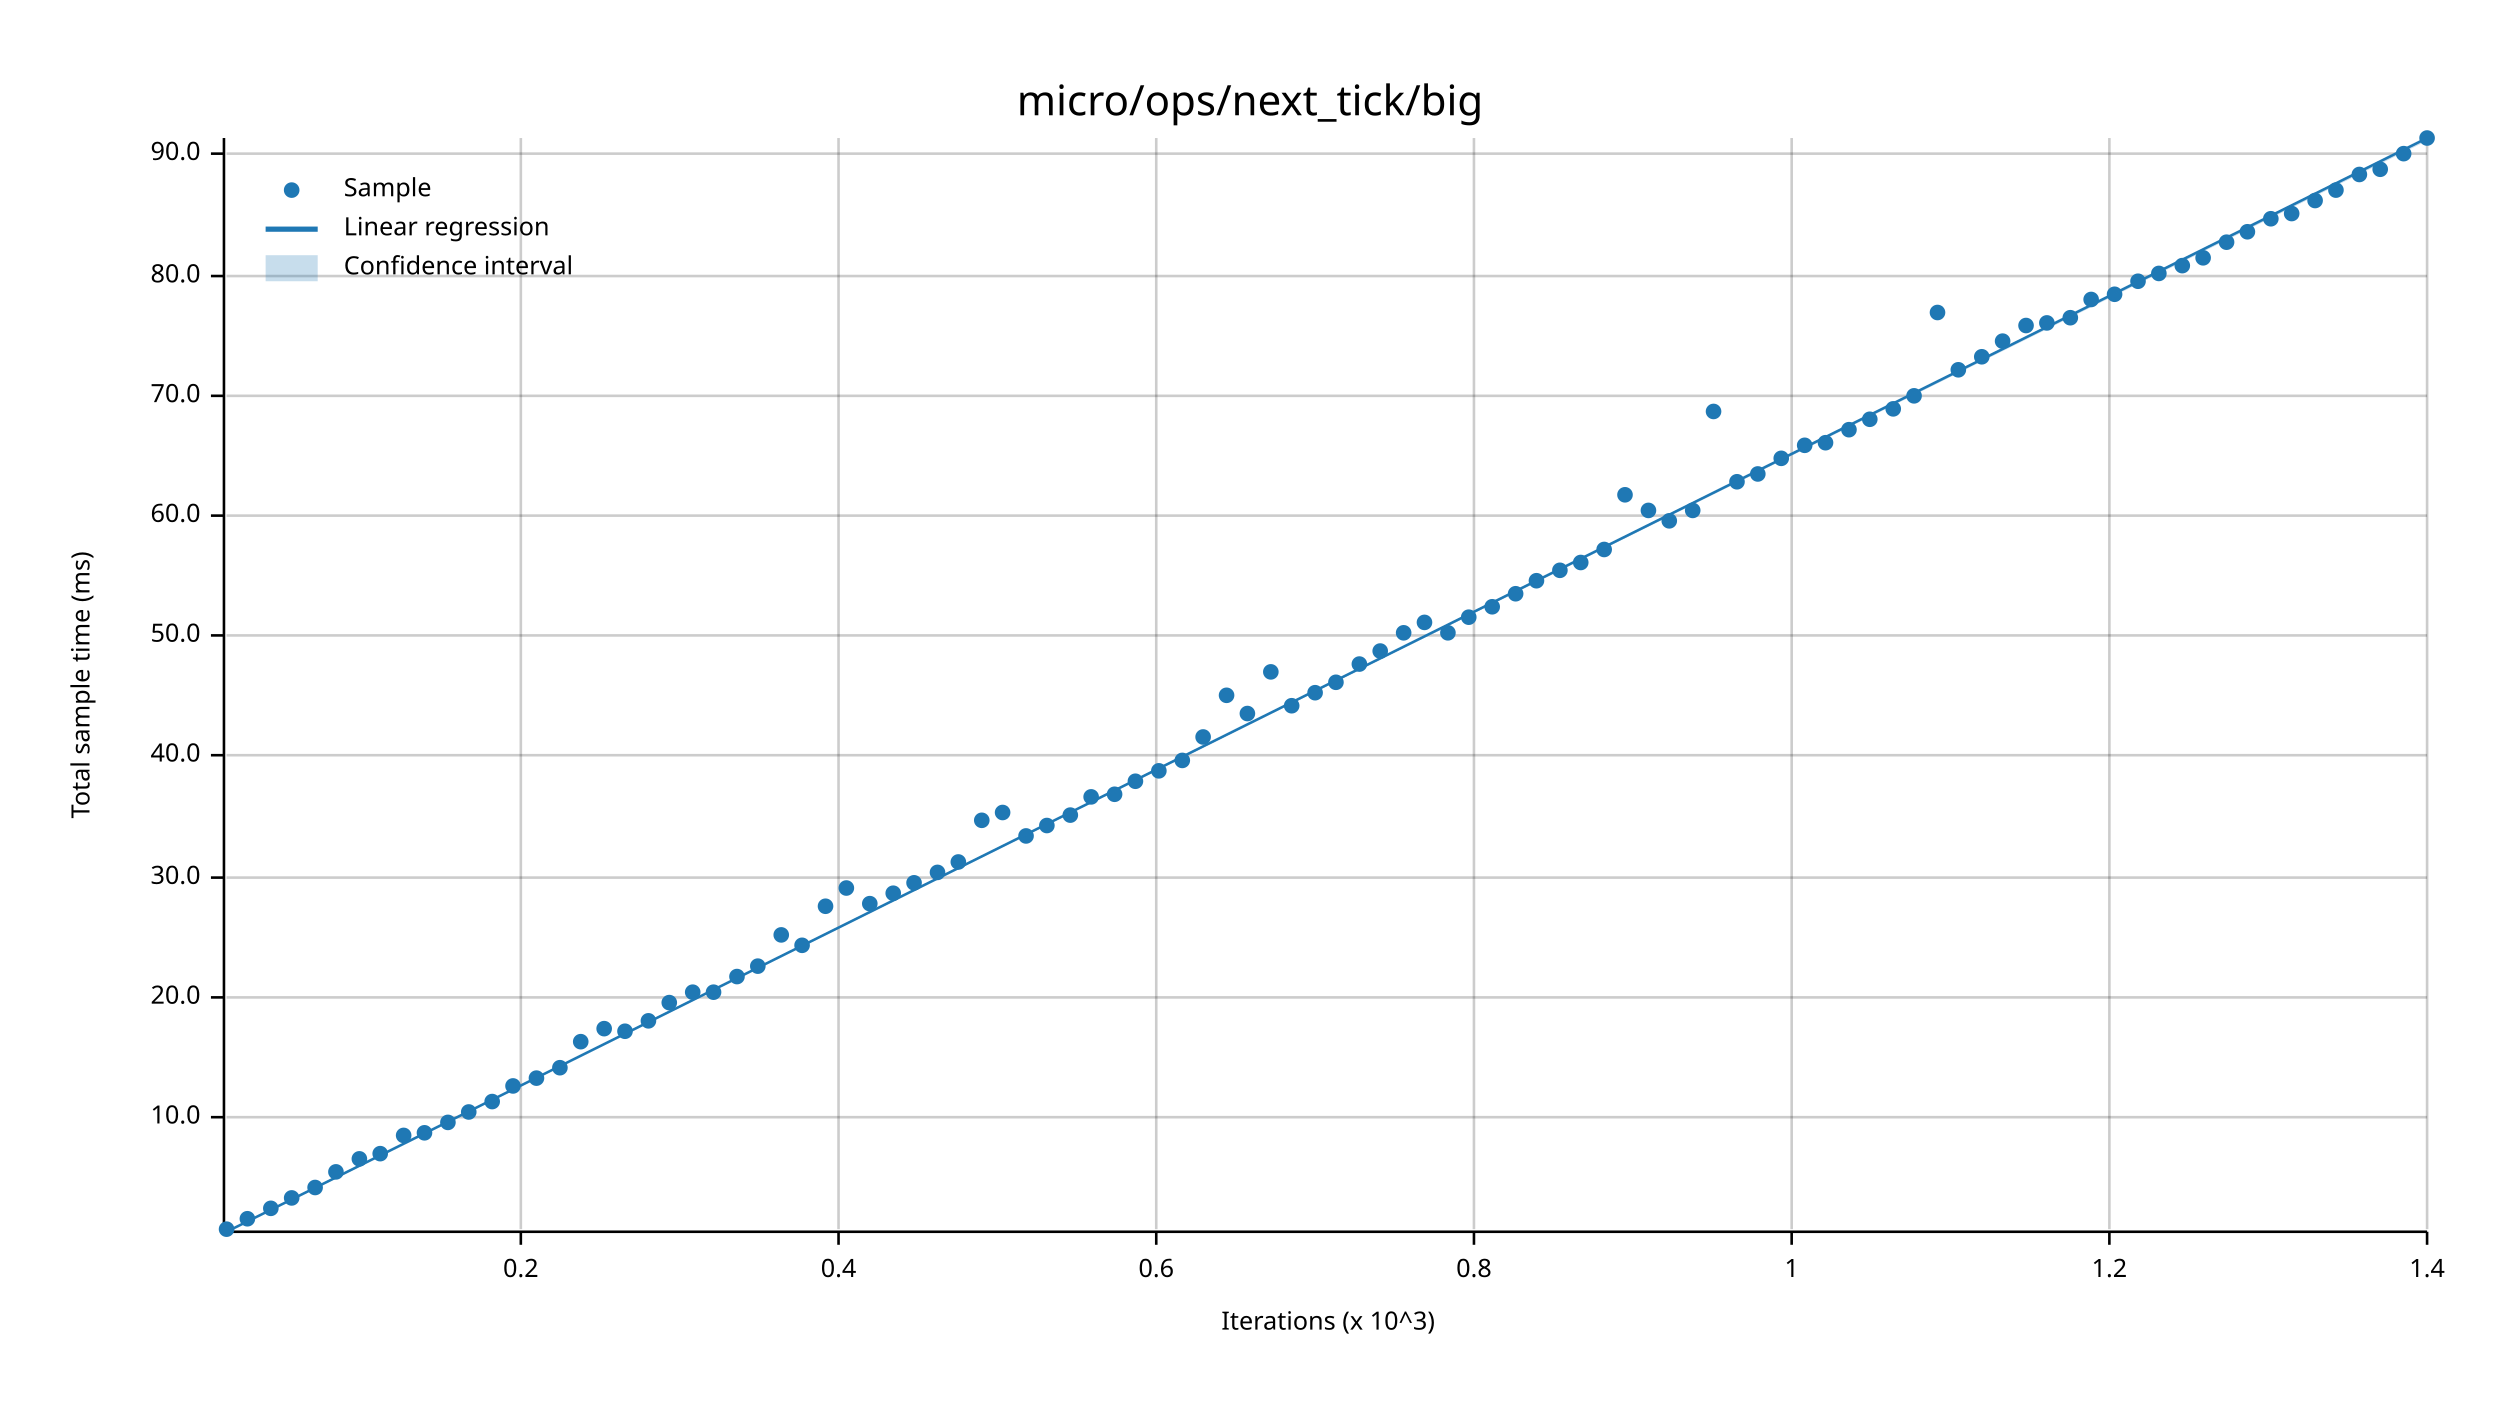
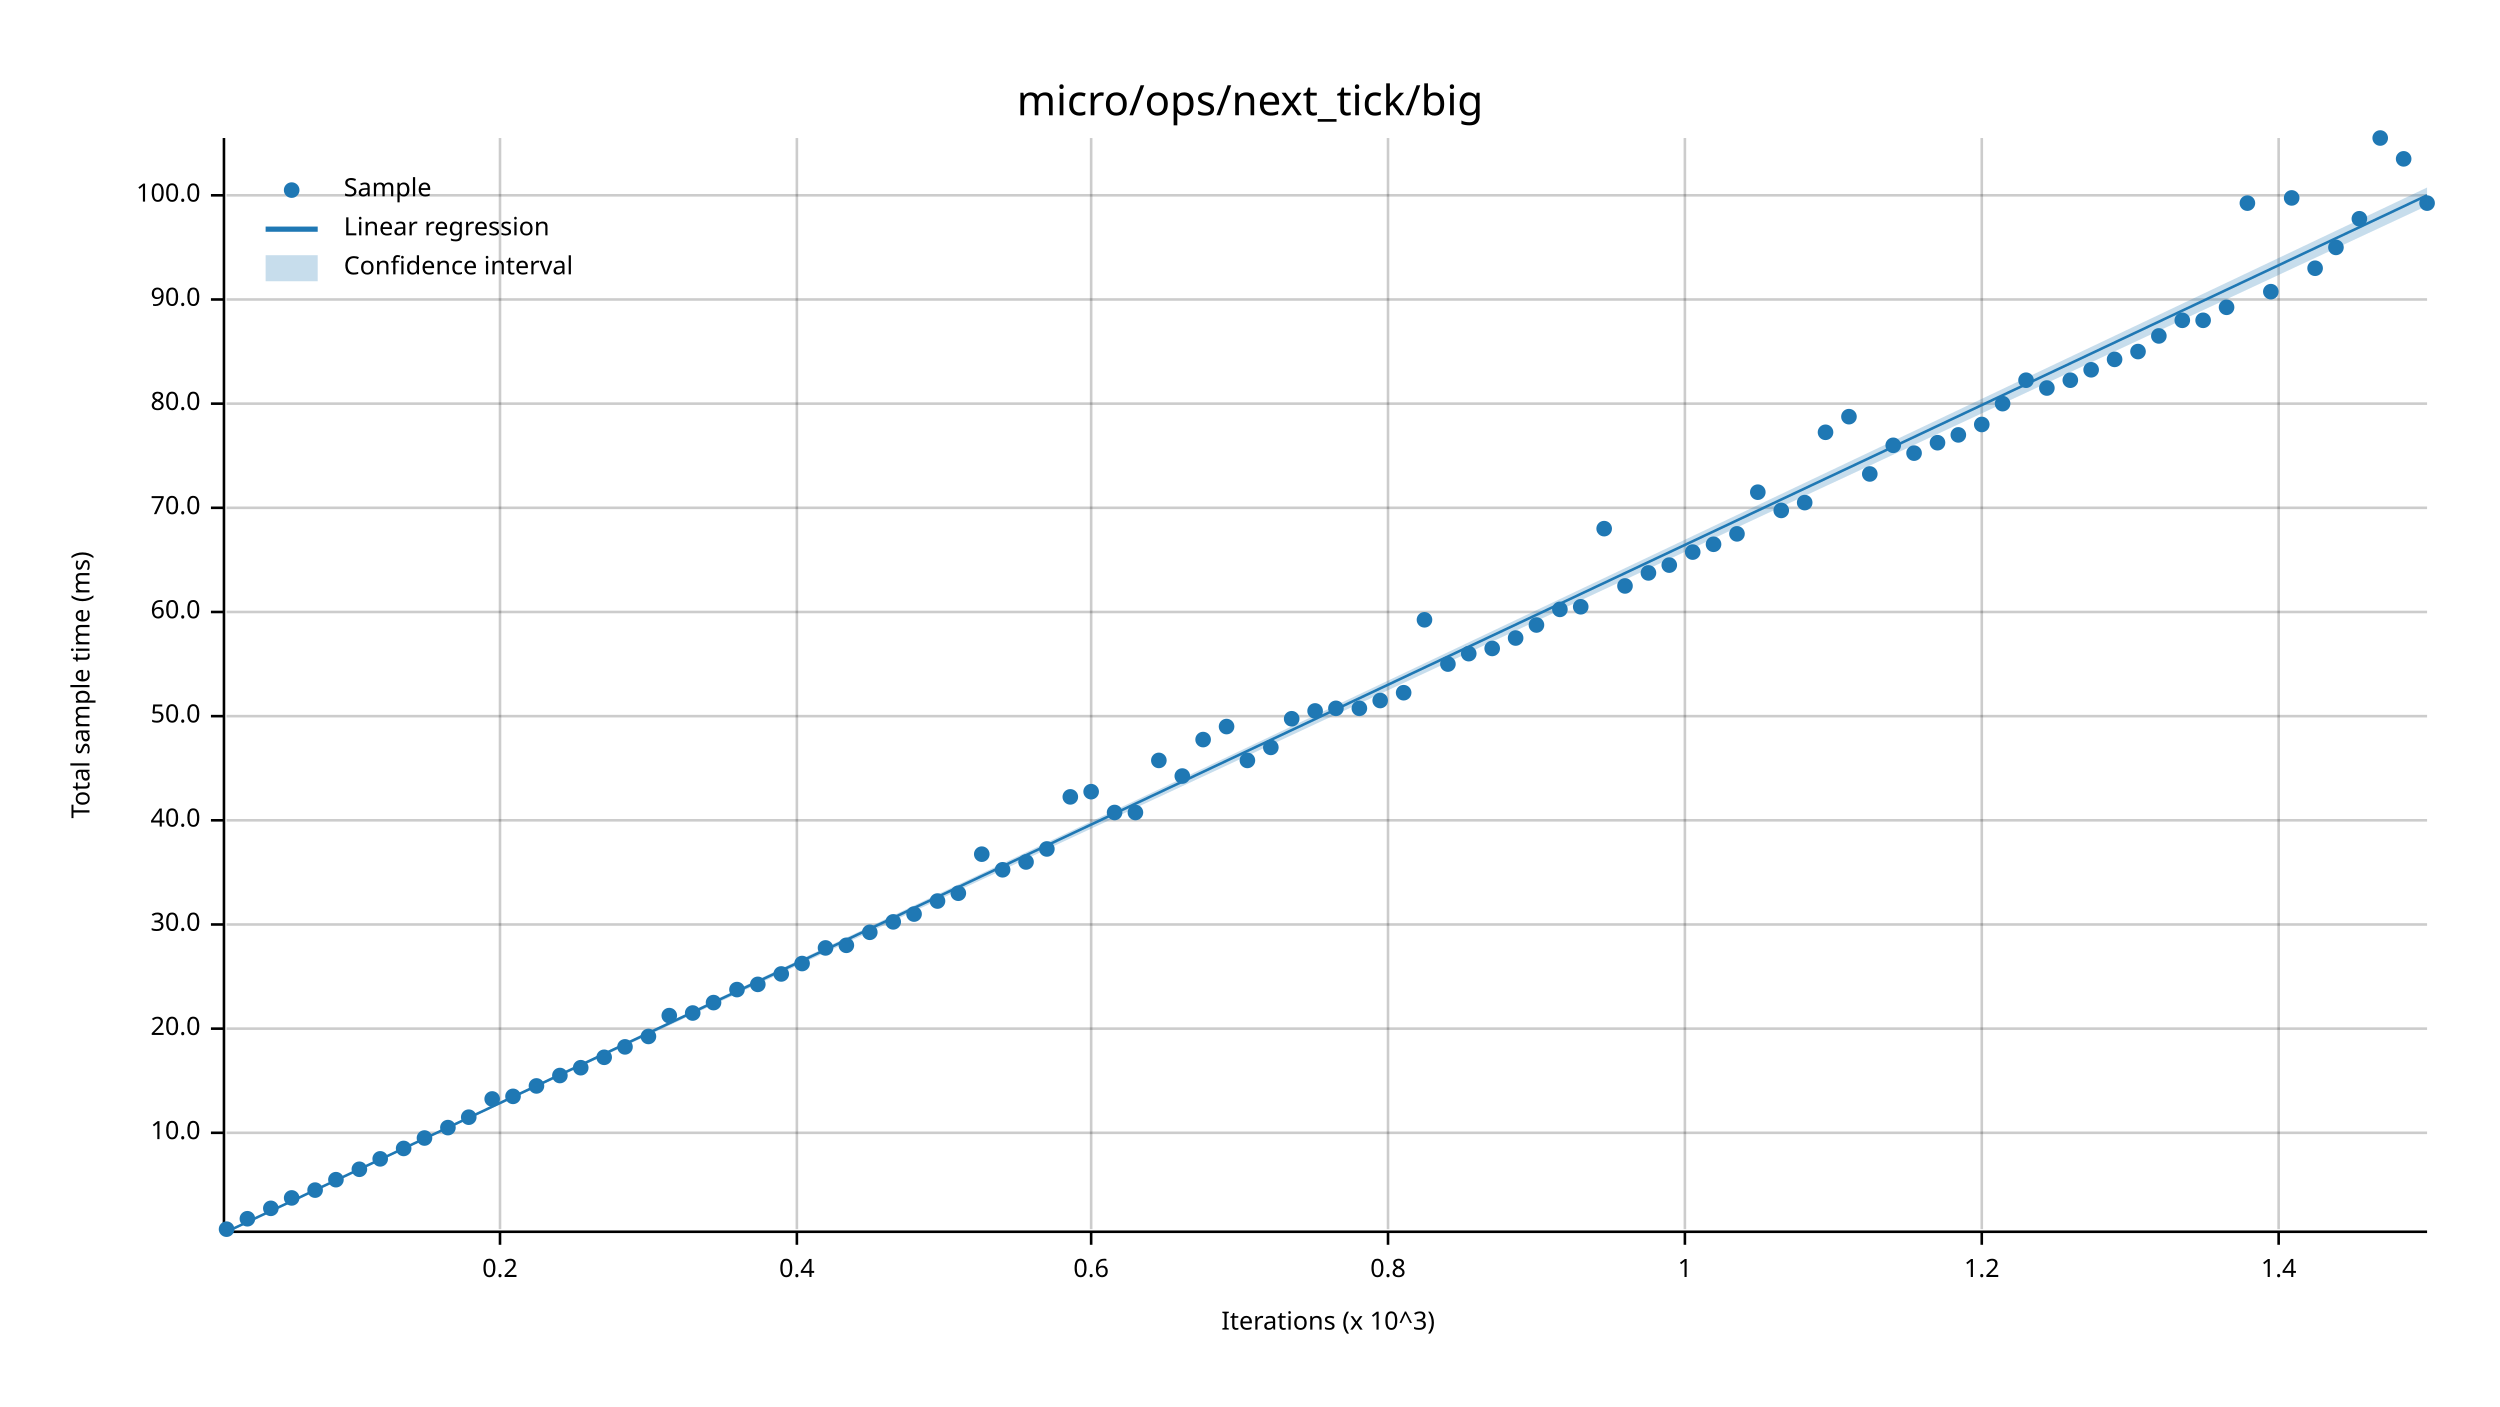
<svg xmlns="http://www.w3.org/2000/svg" width="960" height="540" viewBox="0 0 960 540">
  <text x="480" y="32" dy="0.76em" text-anchor="middle" font-family="sans-serif" font-size="16.129" opacity="1" fill="#000000">
micro/ops/next_tick/big
</text>
  <text x="27" y="263" dy="0.76em" text-anchor="middle" font-family="sans-serif" font-size="9.677" opacity="1" fill="#000000" transform="rotate(270, 27, 263)">
Total sample time (ms)
</text>
  <text x="510" y="513" dy="-0.5ex" text-anchor="middle" font-family="sans-serif" font-size="9.677" opacity="1" fill="#000000">
Iterations (x 10^3)
</text>
-   <line opacity="0.2" stroke="#000000" stroke-width="1" x1="200" y1="472" x2="200" y2="53" />
-   <line opacity="0.2" stroke="#000000" stroke-width="1" x1="322" y1="472" x2="322" y2="53" />
-   <line opacity="0.2" stroke="#000000" stroke-width="1" x1="444" y1="472" x2="444" y2="53" />
-   <line opacity="0.2" stroke="#000000" stroke-width="1" x1="566" y1="472" x2="566" y2="53" />
-   <line opacity="0.2" stroke="#000000" stroke-width="1" x1="688" y1="472" x2="688" y2="53" />
-   <line opacity="0.2" stroke="#000000" stroke-width="1" x1="810" y1="472" x2="810" y2="53" />
-   <line opacity="0.2" stroke="#000000" stroke-width="1" x1="932" y1="472" x2="932" y2="53" />
-   <line opacity="0.2" stroke="#000000" stroke-width="1" x1="87" y1="429" x2="932" y2="429" />
-   <line opacity="0.2" stroke="#000000" stroke-width="1" x1="87" y1="383" x2="932" y2="383" />
-   <line opacity="0.2" stroke="#000000" stroke-width="1" x1="87" y1="337" x2="932" y2="337" />
-   <line opacity="0.2" stroke="#000000" stroke-width="1" x1="87" y1="290" x2="932" y2="290" />
-   <line opacity="0.2" stroke="#000000" stroke-width="1" x1="87" y1="244" x2="932" y2="244" />
-   <line opacity="0.2" stroke="#000000" stroke-width="1" x1="87" y1="198" x2="932" y2="198" />
-   <line opacity="0.2" stroke="#000000" stroke-width="1" x1="87" y1="152" x2="932" y2="152" />
-   <line opacity="0.2" stroke="#000000" stroke-width="1" x1="87" y1="106" x2="932" y2="106" />
-   <line opacity="0.2" stroke="#000000" stroke-width="1" x1="87" y1="59" x2="932" y2="59" />
+   <line opacity="0.2" stroke="#000000" stroke-width="1" x1="192" y1="472" x2="192" y2="53" />
+   <line opacity="0.2" stroke="#000000" stroke-width="1" x1="306" y1="472" x2="306" y2="53" />
+   <line opacity="0.2" stroke="#000000" stroke-width="1" x1="419" y1="472" x2="419" y2="53" />
+   <line opacity="0.2" stroke="#000000" stroke-width="1" x1="533" y1="472" x2="533" y2="53" />
+   <line opacity="0.2" stroke="#000000" stroke-width="1" x1="647" y1="472" x2="647" y2="53" />
+   <line opacity="0.2" stroke="#000000" stroke-width="1" x1="761" y1="472" x2="761" y2="53" />
+   <line opacity="0.2" stroke="#000000" stroke-width="1" x1="875" y1="472" x2="875" y2="53" />
+   <line opacity="0.2" stroke="#000000" stroke-width="1" x1="87" y1="435" x2="932" y2="435" />
+   <line opacity="0.2" stroke="#000000" stroke-width="1" x1="87" y1="395" x2="932" y2="395" />
+   <line opacity="0.2" stroke="#000000" stroke-width="1" x1="87" y1="355" x2="932" y2="355" />
+   <line opacity="0.2" stroke="#000000" stroke-width="1" x1="87" y1="315" x2="932" y2="315" />
+   <line opacity="0.2" stroke="#000000" stroke-width="1" x1="87" y1="275" x2="932" y2="275" />
+   <line opacity="0.2" stroke="#000000" stroke-width="1" x1="87" y1="235" x2="932" y2="235" />
+   <line opacity="0.2" stroke="#000000" stroke-width="1" x1="87" y1="195" x2="932" y2="195" />
+   <line opacity="0.2" stroke="#000000" stroke-width="1" x1="87" y1="155" x2="932" y2="155" />
+   <line opacity="0.2" stroke="#000000" stroke-width="1" x1="87" y1="115" x2="932" y2="115" />
+   <line opacity="0.2" stroke="#000000" stroke-width="1" x1="87" y1="75" x2="932" y2="75" />
  <polyline fill="none" opacity="1" stroke="#000000" stroke-width="1" points="86,53 86,472 " />
-   <text x="77" y="429" dy="0.5ex" text-anchor="end" font-family="sans-serif" font-size="9.677" opacity="1" fill="#000000">
+   <text x="77" y="435" dy="0.5ex" text-anchor="end" font-family="sans-serif" font-size="9.677" opacity="1" fill="#000000">
10.0
</text>
-   <polyline fill="none" opacity="1" stroke="#000000" stroke-width="1" points="81,429 86,429 " />
-   <text x="77" y="383" dy="0.5ex" text-anchor="end" font-family="sans-serif" font-size="9.677" opacity="1" fill="#000000">
+   <polyline fill="none" opacity="1" stroke="#000000" stroke-width="1" points="81,435 86,435 " />
+   <text x="77" y="395" dy="0.5ex" text-anchor="end" font-family="sans-serif" font-size="9.677" opacity="1" fill="#000000">
20.0
</text>
-   <polyline fill="none" opacity="1" stroke="#000000" stroke-width="1" points="81,383 86,383 " />
-   <text x="77" y="337" dy="0.5ex" text-anchor="end" font-family="sans-serif" font-size="9.677" opacity="1" fill="#000000">
+   <polyline fill="none" opacity="1" stroke="#000000" stroke-width="1" points="81,395 86,395 " />
+   <text x="77" y="355" dy="0.5ex" text-anchor="end" font-family="sans-serif" font-size="9.677" opacity="1" fill="#000000">
30.0
</text>
-   <polyline fill="none" opacity="1" stroke="#000000" stroke-width="1" points="81,337 86,337 " />
-   <text x="77" y="290" dy="0.5ex" text-anchor="end" font-family="sans-serif" font-size="9.677" opacity="1" fill="#000000">
+   <polyline fill="none" opacity="1" stroke="#000000" stroke-width="1" points="81,355 86,355 " />
+   <text x="77" y="315" dy="0.5ex" text-anchor="end" font-family="sans-serif" font-size="9.677" opacity="1" fill="#000000">
40.0
</text>
-   <polyline fill="none" opacity="1" stroke="#000000" stroke-width="1" points="81,290 86,290 " />
-   <text x="77" y="244" dy="0.5ex" text-anchor="end" font-family="sans-serif" font-size="9.677" opacity="1" fill="#000000">
+   <polyline fill="none" opacity="1" stroke="#000000" stroke-width="1" points="81,315 86,315 " />
+   <text x="77" y="275" dy="0.5ex" text-anchor="end" font-family="sans-serif" font-size="9.677" opacity="1" fill="#000000">
50.0
</text>
-   <polyline fill="none" opacity="1" stroke="#000000" stroke-width="1" points="81,244 86,244 " />
-   <text x="77" y="198" dy="0.5ex" text-anchor="end" font-family="sans-serif" font-size="9.677" opacity="1" fill="#000000">
+   <polyline fill="none" opacity="1" stroke="#000000" stroke-width="1" points="81,275 86,275 " />
+   <text x="77" y="235" dy="0.5ex" text-anchor="end" font-family="sans-serif" font-size="9.677" opacity="1" fill="#000000">
60.0
</text>
-   <polyline fill="none" opacity="1" stroke="#000000" stroke-width="1" points="81,198 86,198 " />
-   <text x="77" y="152" dy="0.5ex" text-anchor="end" font-family="sans-serif" font-size="9.677" opacity="1" fill="#000000">
+   <polyline fill="none" opacity="1" stroke="#000000" stroke-width="1" points="81,235 86,235 " />
+   <text x="77" y="195" dy="0.5ex" text-anchor="end" font-family="sans-serif" font-size="9.677" opacity="1" fill="#000000">
70.0
</text>
-   <polyline fill="none" opacity="1" stroke="#000000" stroke-width="1" points="81,152 86,152 " />
-   <text x="77" y="106" dy="0.5ex" text-anchor="end" font-family="sans-serif" font-size="9.677" opacity="1" fill="#000000">
+   <polyline fill="none" opacity="1" stroke="#000000" stroke-width="1" points="81,195 86,195 " />
+   <text x="77" y="155" dy="0.5ex" text-anchor="end" font-family="sans-serif" font-size="9.677" opacity="1" fill="#000000">
80.0
</text>
-   <polyline fill="none" opacity="1" stroke="#000000" stroke-width="1" points="81,106 86,106 " />
-   <text x="77" y="59" dy="0.5ex" text-anchor="end" font-family="sans-serif" font-size="9.677" opacity="1" fill="#000000">
+   <polyline fill="none" opacity="1" stroke="#000000" stroke-width="1" points="81,155 86,155 " />
+   <text x="77" y="115" dy="0.5ex" text-anchor="end" font-family="sans-serif" font-size="9.677" opacity="1" fill="#000000">
90.0
</text>
-   <polyline fill="none" opacity="1" stroke="#000000" stroke-width="1" points="81,59 86,59 " />
+   <polyline fill="none" opacity="1" stroke="#000000" stroke-width="1" points="81,115 86,115 " />
+   <text x="77" y="75" dy="0.5ex" text-anchor="end" font-family="sans-serif" font-size="9.677" opacity="1" fill="#000000">
+ 100.0
+ </text>
+   <polyline fill="none" opacity="1" stroke="#000000" stroke-width="1" points="81,75 86,75 " />
  <polyline fill="none" opacity="1" stroke="#000000" stroke-width="1" points="87,473 932,473 " />
-   <text x="200" y="483" dy="0.76em" text-anchor="middle" font-family="sans-serif" font-size="9.677" opacity="1" fill="#000000">
+   <text x="192" y="483" dy="0.76em" text-anchor="middle" font-family="sans-serif" font-size="9.677" opacity="1" fill="#000000">
0.2
</text>
-   <polyline fill="none" opacity="1" stroke="#000000" stroke-width="1" points="200,473 200,478 " />
-   <text x="322" y="483" dy="0.76em" text-anchor="middle" font-family="sans-serif" font-size="9.677" opacity="1" fill="#000000">
+   <polyline fill="none" opacity="1" stroke="#000000" stroke-width="1" points="192,473 192,478 " />
+   <text x="306" y="483" dy="0.76em" text-anchor="middle" font-family="sans-serif" font-size="9.677" opacity="1" fill="#000000">
0.4
</text>
-   <polyline fill="none" opacity="1" stroke="#000000" stroke-width="1" points="322,473 322,478 " />
-   <text x="444" y="483" dy="0.76em" text-anchor="middle" font-family="sans-serif" font-size="9.677" opacity="1" fill="#000000">
+   <polyline fill="none" opacity="1" stroke="#000000" stroke-width="1" points="306,473 306,478 " />
+   <text x="419" y="483" dy="0.76em" text-anchor="middle" font-family="sans-serif" font-size="9.677" opacity="1" fill="#000000">
0.6
</text>
-   <polyline fill="none" opacity="1" stroke="#000000" stroke-width="1" points="444,473 444,478 " />
-   <text x="566" y="483" dy="0.76em" text-anchor="middle" font-family="sans-serif" font-size="9.677" opacity="1" fill="#000000">
+   <polyline fill="none" opacity="1" stroke="#000000" stroke-width="1" points="419,473 419,478 " />
+   <text x="533" y="483" dy="0.76em" text-anchor="middle" font-family="sans-serif" font-size="9.677" opacity="1" fill="#000000">
0.8
</text>
-   <polyline fill="none" opacity="1" stroke="#000000" stroke-width="1" points="566,473 566,478 " />
-   <text x="688" y="483" dy="0.76em" text-anchor="middle" font-family="sans-serif" font-size="9.677" opacity="1" fill="#000000">
+   <polyline fill="none" opacity="1" stroke="#000000" stroke-width="1" points="533,473 533,478 " />
+   <text x="647" y="483" dy="0.76em" text-anchor="middle" font-family="sans-serif" font-size="9.677" opacity="1" fill="#000000">
1
</text>
-   <polyline fill="none" opacity="1" stroke="#000000" stroke-width="1" points="688,473 688,478 " />
-   <text x="810" y="483" dy="0.76em" text-anchor="middle" font-family="sans-serif" font-size="9.677" opacity="1" fill="#000000">
+   <polyline fill="none" opacity="1" stroke="#000000" stroke-width="1" points="647,473 647,478 " />
+   <text x="761" y="483" dy="0.76em" text-anchor="middle" font-family="sans-serif" font-size="9.677" opacity="1" fill="#000000">
1.2
</text>
-   <polyline fill="none" opacity="1" stroke="#000000" stroke-width="1" points="810,473 810,478 " />
-   <text x="932" y="483" dy="0.76em" text-anchor="middle" font-family="sans-serif" font-size="9.677" opacity="1" fill="#000000">
+   <polyline fill="none" opacity="1" stroke="#000000" stroke-width="1" points="761,473 761,478 " />
+   <text x="875" y="483" dy="0.76em" text-anchor="middle" font-family="sans-serif" font-size="9.677" opacity="1" fill="#000000">
1.4
</text>
-   <polyline fill="none" opacity="1" stroke="#000000" stroke-width="1" points="932,473 932,478 " />
+   <polyline fill="none" opacity="1" stroke="#000000" stroke-width="1" points="875,473 875,478 " />
  <circle cx="87" cy="472" r="3" opacity="1" fill="#1F78B4" stroke="none" stroke-width="1" />
  <circle cx="95" cy="468" r="3" opacity="1" fill="#1F78B4" stroke="none" stroke-width="1" />
  <circle cx="104" cy="464" r="3" opacity="1" fill="#1F78B4" stroke="none" stroke-width="1" />
  <circle cx="112" cy="460" r="3" opacity="1" fill="#1F78B4" stroke="none" stroke-width="1" />
-   <circle cx="121" cy="456" r="3" opacity="1" fill="#1F78B4" stroke="none" stroke-width="1" />
-   <circle cx="129" cy="450" r="3" opacity="1" fill="#1F78B4" stroke="none" stroke-width="1" />
-   <circle cx="138" cy="445" r="3" opacity="1" fill="#1F78B4" stroke="none" stroke-width="1" />
-   <circle cx="146" cy="443" r="3" opacity="1" fill="#1F78B4" stroke="none" stroke-width="1" />
-   <circle cx="155" cy="436" r="3" opacity="1" fill="#1F78B4" stroke="none" stroke-width="1" />
-   <circle cx="163" cy="435" r="3" opacity="1" fill="#1F78B4" stroke="none" stroke-width="1" />
-   <circle cx="172" cy="431" r="3" opacity="1" fill="#1F78B4" stroke="none" stroke-width="1" />
-   <circle cx="180" cy="427" r="3" opacity="1" fill="#1F78B4" stroke="none" stroke-width="1" />
-   <circle cx="189" cy="423" r="3" opacity="1" fill="#1F78B4" stroke="none" stroke-width="1" />
-   <circle cx="197" cy="417" r="3" opacity="1" fill="#1F78B4" stroke="none" stroke-width="1" />
-   <circle cx="206" cy="414" r="3" opacity="1" fill="#1F78B4" stroke="none" stroke-width="1" />
-   <circle cx="215" cy="410" r="3" opacity="1" fill="#1F78B4" stroke="none" stroke-width="1" />
-   <circle cx="223" cy="400" r="3" opacity="1" fill="#1F78B4" stroke="none" stroke-width="1" />
-   <circle cx="232" cy="395" r="3" opacity="1" fill="#1F78B4" stroke="none" stroke-width="1" />
-   <circle cx="240" cy="396" r="3" opacity="1" fill="#1F78B4" stroke="none" stroke-width="1" />
-   <circle cx="249" cy="392" r="3" opacity="1" fill="#1F78B4" stroke="none" stroke-width="1" />
-   <circle cx="257" cy="385" r="3" opacity="1" fill="#1F78B4" stroke="none" stroke-width="1" />
-   <circle cx="266" cy="381" r="3" opacity="1" fill="#1F78B4" stroke="none" stroke-width="1" />
-   <circle cx="274" cy="381" r="3" opacity="1" fill="#1F78B4" stroke="none" stroke-width="1" />
-   <circle cx="283" cy="375" r="3" opacity="1" fill="#1F78B4" stroke="none" stroke-width="1" />
-   <circle cx="291" cy="371" r="3" opacity="1" fill="#1F78B4" stroke="none" stroke-width="1" />
-   <circle cx="300" cy="359" r="3" opacity="1" fill="#1F78B4" stroke="none" stroke-width="1" />
-   <circle cx="308" cy="363" r="3" opacity="1" fill="#1F78B4" stroke="none" stroke-width="1" />
-   <circle cx="317" cy="348" r="3" opacity="1" fill="#1F78B4" stroke="none" stroke-width="1" />
-   <circle cx="325" cy="341" r="3" opacity="1" fill="#1F78B4" stroke="none" stroke-width="1" />
-   <circle cx="334" cy="347" r="3" opacity="1" fill="#1F78B4" stroke="none" stroke-width="1" />
-   <circle cx="343" cy="343" r="3" opacity="1" fill="#1F78B4" stroke="none" stroke-width="1" />
-   <circle cx="351" cy="339" r="3" opacity="1" fill="#1F78B4" stroke="none" stroke-width="1" />
-   <circle cx="360" cy="335" r="3" opacity="1" fill="#1F78B4" stroke="none" stroke-width="1" />
-   <circle cx="368" cy="331" r="3" opacity="1" fill="#1F78B4" stroke="none" stroke-width="1" />
-   <circle cx="377" cy="315" r="3" opacity="1" fill="#1F78B4" stroke="none" stroke-width="1" />
-   <circle cx="385" cy="312" r="3" opacity="1" fill="#1F78B4" stroke="none" stroke-width="1" />
-   <circle cx="394" cy="321" r="3" opacity="1" fill="#1F78B4" stroke="none" stroke-width="1" />
-   <circle cx="402" cy="317" r="3" opacity="1" fill="#1F78B4" stroke="none" stroke-width="1" />
-   <circle cx="411" cy="313" r="3" opacity="1" fill="#1F78B4" stroke="none" stroke-width="1" />
-   <circle cx="419" cy="306" r="3" opacity="1" fill="#1F78B4" stroke="none" stroke-width="1" />
-   <circle cx="428" cy="305" r="3" opacity="1" fill="#1F78B4" stroke="none" stroke-width="1" />
-   <circle cx="436" cy="300" r="3" opacity="1" fill="#1F78B4" stroke="none" stroke-width="1" />
-   <circle cx="445" cy="296" r="3" opacity="1" fill="#1F78B4" stroke="none" stroke-width="1" />
-   <circle cx="454" cy="292" r="3" opacity="1" fill="#1F78B4" stroke="none" stroke-width="1" />
-   <circle cx="462" cy="283" r="3" opacity="1" fill="#1F78B4" stroke="none" stroke-width="1" />
-   <circle cx="471" cy="267" r="3" opacity="1" fill="#1F78B4" stroke="none" stroke-width="1" />
-   <circle cx="479" cy="274" r="3" opacity="1" fill="#1F78B4" stroke="none" stroke-width="1" />
-   <circle cx="488" cy="258" r="3" opacity="1" fill="#1F78B4" stroke="none" stroke-width="1" />
-   <circle cx="496" cy="271" r="3" opacity="1" fill="#1F78B4" stroke="none" stroke-width="1" />
-   <circle cx="505" cy="266" r="3" opacity="1" fill="#1F78B4" stroke="none" stroke-width="1" />
-   <circle cx="513" cy="262" r="3" opacity="1" fill="#1F78B4" stroke="none" stroke-width="1" />
-   <circle cx="522" cy="255" r="3" opacity="1" fill="#1F78B4" stroke="none" stroke-width="1" />
-   <circle cx="530" cy="250" r="3" opacity="1" fill="#1F78B4" stroke="none" stroke-width="1" />
-   <circle cx="539" cy="243" r="3" opacity="1" fill="#1F78B4" stroke="none" stroke-width="1" />
-   <circle cx="547" cy="239" r="3" opacity="1" fill="#1F78B4" stroke="none" stroke-width="1" />
-   <circle cx="556" cy="243" r="3" opacity="1" fill="#1F78B4" stroke="none" stroke-width="1" />
-   <circle cx="564" cy="237" r="3" opacity="1" fill="#1F78B4" stroke="none" stroke-width="1" />
-   <circle cx="573" cy="233" r="3" opacity="1" fill="#1F78B4" stroke="none" stroke-width="1" />
-   <circle cx="582" cy="228" r="3" opacity="1" fill="#1F78B4" stroke="none" stroke-width="1" />
-   <circle cx="590" cy="223" r="3" opacity="1" fill="#1F78B4" stroke="none" stroke-width="1" />
-   <circle cx="599" cy="219" r="3" opacity="1" fill="#1F78B4" stroke="none" stroke-width="1" />
-   <circle cx="607" cy="216" r="3" opacity="1" fill="#1F78B4" stroke="none" stroke-width="1" />
-   <circle cx="616" cy="211" r="3" opacity="1" fill="#1F78B4" stroke="none" stroke-width="1" />
-   <circle cx="624" cy="190" r="3" opacity="1" fill="#1F78B4" stroke="none" stroke-width="1" />
-   <circle cx="633" cy="196" r="3" opacity="1" fill="#1F78B4" stroke="none" stroke-width="1" />
-   <circle cx="641" cy="200" r="3" opacity="1" fill="#1F78B4" stroke="none" stroke-width="1" />
-   <circle cx="650" cy="196" r="3" opacity="1" fill="#1F78B4" stroke="none" stroke-width="1" />
-   <circle cx="658" cy="158" r="3" opacity="1" fill="#1F78B4" stroke="none" stroke-width="1" />
-   <circle cx="667" cy="185" r="3" opacity="1" fill="#1F78B4" stroke="none" stroke-width="1" />
-   <circle cx="675" cy="182" r="3" opacity="1" fill="#1F78B4" stroke="none" stroke-width="1" />
-   <circle cx="684" cy="176" r="3" opacity="1" fill="#1F78B4" stroke="none" stroke-width="1" />
-   <circle cx="693" cy="171" r="3" opacity="1" fill="#1F78B4" stroke="none" stroke-width="1" />
-   <circle cx="701" cy="170" r="3" opacity="1" fill="#1F78B4" stroke="none" stroke-width="1" />
-   <circle cx="710" cy="165" r="3" opacity="1" fill="#1F78B4" stroke="none" stroke-width="1" />
-   <circle cx="718" cy="161" r="3" opacity="1" fill="#1F78B4" stroke="none" stroke-width="1" />
-   <circle cx="727" cy="157" r="3" opacity="1" fill="#1F78B4" stroke="none" stroke-width="1" />
-   <circle cx="735" cy="152" r="3" opacity="1" fill="#1F78B4" stroke="none" stroke-width="1" />
-   <circle cx="744" cy="120" r="3" opacity="1" fill="#1F78B4" stroke="none" stroke-width="1" />
-   <circle cx="752" cy="142" r="3" opacity="1" fill="#1F78B4" stroke="none" stroke-width="1" />
-   <circle cx="761" cy="137" r="3" opacity="1" fill="#1F78B4" stroke="none" stroke-width="1" />
-   <circle cx="769" cy="131" r="3" opacity="1" fill="#1F78B4" stroke="none" stroke-width="1" />
-   <circle cx="778" cy="125" r="3" opacity="1" fill="#1F78B4" stroke="none" stroke-width="1" />
-   <circle cx="786" cy="124" r="3" opacity="1" fill="#1F78B4" stroke="none" stroke-width="1" />
-   <circle cx="795" cy="122" r="3" opacity="1" fill="#1F78B4" stroke="none" stroke-width="1" />
-   <circle cx="803" cy="115" r="3" opacity="1" fill="#1F78B4" stroke="none" stroke-width="1" />
-   <circle cx="812" cy="113" r="3" opacity="1" fill="#1F78B4" stroke="none" stroke-width="1" />
-   <circle cx="821" cy="108" r="3" opacity="1" fill="#1F78B4" stroke="none" stroke-width="1" />
-   <circle cx="829" cy="105" r="3" opacity="1" fill="#1F78B4" stroke="none" stroke-width="1" />
-   <circle cx="838" cy="102" r="3" opacity="1" fill="#1F78B4" stroke="none" stroke-width="1" />
-   <circle cx="846" cy="99" r="3" opacity="1" fill="#1F78B4" stroke="none" stroke-width="1" />
-   <circle cx="855" cy="93" r="3" opacity="1" fill="#1F78B4" stroke="none" stroke-width="1" />
-   <circle cx="863" cy="89" r="3" opacity="1" fill="#1F78B4" stroke="none" stroke-width="1" />
-   <circle cx="872" cy="84" r="3" opacity="1" fill="#1F78B4" stroke="none" stroke-width="1" />
-   <circle cx="880" cy="82" r="3" opacity="1" fill="#1F78B4" stroke="none" stroke-width="1" />
-   <circle cx="889" cy="77" r="3" opacity="1" fill="#1F78B4" stroke="none" stroke-width="1" />
-   <circle cx="897" cy="73" r="3" opacity="1" fill="#1F78B4" stroke="none" stroke-width="1" />
-   <circle cx="906" cy="67" r="3" opacity="1" fill="#1F78B4" stroke="none" stroke-width="1" />
-   <circle cx="914" cy="65" r="3" opacity="1" fill="#1F78B4" stroke="none" stroke-width="1" />
-   <circle cx="923" cy="59" r="3" opacity="1" fill="#1F78B4" stroke="none" stroke-width="1" />
-   <circle cx="932" cy="53" r="3" opacity="1" fill="#1F78B4" stroke="none" stroke-width="1" />
-   <polyline fill="none" opacity="1" stroke="#1F78B4" stroke-width="1" points="87,473 932,53 " />
-   <polygon opacity="0.25" fill="#1F78B4" points="87,473 932,54 932,53 " />
+   <circle cx="121" cy="457" r="3" opacity="1" fill="#1F78B4" stroke="none" stroke-width="1" />
+   <circle cx="129" cy="453" r="3" opacity="1" fill="#1F78B4" stroke="none" stroke-width="1" />
+   <circle cx="138" cy="449" r="3" opacity="1" fill="#1F78B4" stroke="none" stroke-width="1" />
+   <circle cx="146" cy="445" r="3" opacity="1" fill="#1F78B4" stroke="none" stroke-width="1" />
+   <circle cx="155" cy="441" r="3" opacity="1" fill="#1F78B4" stroke="none" stroke-width="1" />
+   <circle cx="163" cy="437" r="3" opacity="1" fill="#1F78B4" stroke="none" stroke-width="1" />
+   <circle cx="172" cy="433" r="3" opacity="1" fill="#1F78B4" stroke="none" stroke-width="1" />
+   <circle cx="180" cy="429" r="3" opacity="1" fill="#1F78B4" stroke="none" stroke-width="1" />
+   <circle cx="189" cy="422" r="3" opacity="1" fill="#1F78B4" stroke="none" stroke-width="1" />
+   <circle cx="197" cy="421" r="3" opacity="1" fill="#1F78B4" stroke="none" stroke-width="1" />
+   <circle cx="206" cy="417" r="3" opacity="1" fill="#1F78B4" stroke="none" stroke-width="1" />
+   <circle cx="215" cy="413" r="3" opacity="1" fill="#1F78B4" stroke="none" stroke-width="1" />
+   <circle cx="223" cy="410" r="3" opacity="1" fill="#1F78B4" stroke="none" stroke-width="1" />
+   <circle cx="232" cy="406" r="3" opacity="1" fill="#1F78B4" stroke="none" stroke-width="1" />
+   <circle cx="240" cy="402" r="3" opacity="1" fill="#1F78B4" stroke="none" stroke-width="1" />
+   <circle cx="249" cy="398" r="3" opacity="1" fill="#1F78B4" stroke="none" stroke-width="1" />
+   <circle cx="257" cy="390" r="3" opacity="1" fill="#1F78B4" stroke="none" stroke-width="1" />
+   <circle cx="266" cy="389" r="3" opacity="1" fill="#1F78B4" stroke="none" stroke-width="1" />
+   <circle cx="274" cy="385" r="3" opacity="1" fill="#1F78B4" stroke="none" stroke-width="1" />
+   <circle cx="283" cy="380" r="3" opacity="1" fill="#1F78B4" stroke="none" stroke-width="1" />
+   <circle cx="291" cy="378" r="3" opacity="1" fill="#1F78B4" stroke="none" stroke-width="1" />
+   <circle cx="300" cy="374" r="3" opacity="1" fill="#1F78B4" stroke="none" stroke-width="1" />
+   <circle cx="308" cy="370" r="3" opacity="1" fill="#1F78B4" stroke="none" stroke-width="1" />
+   <circle cx="317" cy="364" r="3" opacity="1" fill="#1F78B4" stroke="none" stroke-width="1" />
+   <circle cx="325" cy="363" r="3" opacity="1" fill="#1F78B4" stroke="none" stroke-width="1" />
+   <circle cx="334" cy="358" r="3" opacity="1" fill="#1F78B4" stroke="none" stroke-width="1" />
+   <circle cx="343" cy="354" r="3" opacity="1" fill="#1F78B4" stroke="none" stroke-width="1" />
+   <circle cx="351" cy="351" r="3" opacity="1" fill="#1F78B4" stroke="none" stroke-width="1" />
+   <circle cx="360" cy="346" r="3" opacity="1" fill="#1F78B4" stroke="none" stroke-width="1" />
+   <circle cx="368" cy="343" r="3" opacity="1" fill="#1F78B4" stroke="none" stroke-width="1" />
+   <circle cx="377" cy="328" r="3" opacity="1" fill="#1F78B4" stroke="none" stroke-width="1" />
+   <circle cx="385" cy="334" r="3" opacity="1" fill="#1F78B4" stroke="none" stroke-width="1" />
+   <circle cx="394" cy="331" r="3" opacity="1" fill="#1F78B4" stroke="none" stroke-width="1" />
+   <circle cx="402" cy="326" r="3" opacity="1" fill="#1F78B4" stroke="none" stroke-width="1" />
+   <circle cx="411" cy="306" r="3" opacity="1" fill="#1F78B4" stroke="none" stroke-width="1" />
+   <circle cx="419" cy="304" r="3" opacity="1" fill="#1F78B4" stroke="none" stroke-width="1" />
+   <circle cx="428" cy="312" r="3" opacity="1" fill="#1F78B4" stroke="none" stroke-width="1" />
+   <circle cx="436" cy="312" r="3" opacity="1" fill="#1F78B4" stroke="none" stroke-width="1" />
+   <circle cx="445" cy="292" r="3" opacity="1" fill="#1F78B4" stroke="none" stroke-width="1" />
+   <circle cx="454" cy="298" r="3" opacity="1" fill="#1F78B4" stroke="none" stroke-width="1" />
+   <circle cx="462" cy="284" r="3" opacity="1" fill="#1F78B4" stroke="none" stroke-width="1" />
+   <circle cx="471" cy="279" r="3" opacity="1" fill="#1F78B4" stroke="none" stroke-width="1" />
+   <circle cx="479" cy="292" r="3" opacity="1" fill="#1F78B4" stroke="none" stroke-width="1" />
+   <circle cx="488" cy="287" r="3" opacity="1" fill="#1F78B4" stroke="none" stroke-width="1" />
+   <circle cx="496" cy="276" r="3" opacity="1" fill="#1F78B4" stroke="none" stroke-width="1" />
+   <circle cx="505" cy="273" r="3" opacity="1" fill="#1F78B4" stroke="none" stroke-width="1" />
+   <circle cx="513" cy="272" r="3" opacity="1" fill="#1F78B4" stroke="none" stroke-width="1" />
+   <circle cx="522" cy="272" r="3" opacity="1" fill="#1F78B4" stroke="none" stroke-width="1" />
+   <circle cx="530" cy="269" r="3" opacity="1" fill="#1F78B4" stroke="none" stroke-width="1" />
+   <circle cx="539" cy="266" r="3" opacity="1" fill="#1F78B4" stroke="none" stroke-width="1" />
+   <circle cx="547" cy="238" r="3" opacity="1" fill="#1F78B4" stroke="none" stroke-width="1" />
+   <circle cx="556" cy="255" r="3" opacity="1" fill="#1F78B4" stroke="none" stroke-width="1" />
+   <circle cx="564" cy="251" r="3" opacity="1" fill="#1F78B4" stroke="none" stroke-width="1" />
+   <circle cx="573" cy="249" r="3" opacity="1" fill="#1F78B4" stroke="none" stroke-width="1" />
+   <circle cx="582" cy="245" r="3" opacity="1" fill="#1F78B4" stroke="none" stroke-width="1" />
+   <circle cx="590" cy="240" r="3" opacity="1" fill="#1F78B4" stroke="none" stroke-width="1" />
+   <circle cx="599" cy="234" r="3" opacity="1" fill="#1F78B4" stroke="none" stroke-width="1" />
+   <circle cx="607" cy="233" r="3" opacity="1" fill="#1F78B4" stroke="none" stroke-width="1" />
+   <circle cx="616" cy="203" r="3" opacity="1" fill="#1F78B4" stroke="none" stroke-width="1" />
+   <circle cx="624" cy="225" r="3" opacity="1" fill="#1F78B4" stroke="none" stroke-width="1" />
+   <circle cx="633" cy="220" r="3" opacity="1" fill="#1F78B4" stroke="none" stroke-width="1" />
+   <circle cx="641" cy="217" r="3" opacity="1" fill="#1F78B4" stroke="none" stroke-width="1" />
+   <circle cx="650" cy="212" r="3" opacity="1" fill="#1F78B4" stroke="none" stroke-width="1" />
+   <circle cx="658" cy="209" r="3" opacity="1" fill="#1F78B4" stroke="none" stroke-width="1" />
+   <circle cx="667" cy="205" r="3" opacity="1" fill="#1F78B4" stroke="none" stroke-width="1" />
+   <circle cx="675" cy="189" r="3" opacity="1" fill="#1F78B4" stroke="none" stroke-width="1" />
+   <circle cx="684" cy="196" r="3" opacity="1" fill="#1F78B4" stroke="none" stroke-width="1" />
+   <circle cx="693" cy="193" r="3" opacity="1" fill="#1F78B4" stroke="none" stroke-width="1" />
+   <circle cx="701" cy="166" r="3" opacity="1" fill="#1F78B4" stroke="none" stroke-width="1" />
+   <circle cx="710" cy="160" r="3" opacity="1" fill="#1F78B4" stroke="none" stroke-width="1" />
+   <circle cx="718" cy="182" r="3" opacity="1" fill="#1F78B4" stroke="none" stroke-width="1" />
+   <circle cx="727" cy="171" r="3" opacity="1" fill="#1F78B4" stroke="none" stroke-width="1" />
+   <circle cx="735" cy="174" r="3" opacity="1" fill="#1F78B4" stroke="none" stroke-width="1" />
+   <circle cx="744" cy="170" r="3" opacity="1" fill="#1F78B4" stroke="none" stroke-width="1" />
+   <circle cx="752" cy="167" r="3" opacity="1" fill="#1F78B4" stroke="none" stroke-width="1" />
+   <circle cx="761" cy="163" r="3" opacity="1" fill="#1F78B4" stroke="none" stroke-width="1" />
+   <circle cx="769" cy="155" r="3" opacity="1" fill="#1F78B4" stroke="none" stroke-width="1" />
+   <circle cx="778" cy="146" r="3" opacity="1" fill="#1F78B4" stroke="none" stroke-width="1" />
+   <circle cx="786" cy="149" r="3" opacity="1" fill="#1F78B4" stroke="none" stroke-width="1" />
+   <circle cx="795" cy="146" r="3" opacity="1" fill="#1F78B4" stroke="none" stroke-width="1" />
+   <circle cx="803" cy="142" r="3" opacity="1" fill="#1F78B4" stroke="none" stroke-width="1" />
+   <circle cx="812" cy="138" r="3" opacity="1" fill="#1F78B4" stroke="none" stroke-width="1" />
+   <circle cx="821" cy="135" r="3" opacity="1" fill="#1F78B4" stroke="none" stroke-width="1" />
+   <circle cx="829" cy="129" r="3" opacity="1" fill="#1F78B4" stroke="none" stroke-width="1" />
+   <circle cx="838" cy="123" r="3" opacity="1" fill="#1F78B4" stroke="none" stroke-width="1" />
+   <circle cx="846" cy="123" r="3" opacity="1" fill="#1F78B4" stroke="none" stroke-width="1" />
+   <circle cx="855" cy="118" r="3" opacity="1" fill="#1F78B4" stroke="none" stroke-width="1" />
+   <circle cx="863" cy="78" r="3" opacity="1" fill="#1F78B4" stroke="none" stroke-width="1" />
+   <circle cx="872" cy="112" r="3" opacity="1" fill="#1F78B4" stroke="none" stroke-width="1" />
+   <circle cx="880" cy="76" r="3" opacity="1" fill="#1F78B4" stroke="none" stroke-width="1" />
+   <circle cx="889" cy="103" r="3" opacity="1" fill="#1F78B4" stroke="none" stroke-width="1" />
+   <circle cx="897" cy="95" r="3" opacity="1" fill="#1F78B4" stroke="none" stroke-width="1" />
+   <circle cx="906" cy="84" r="3" opacity="1" fill="#1F78B4" stroke="none" stroke-width="1" />
+   <circle cx="914" cy="53" r="3" opacity="1" fill="#1F78B4" stroke="none" stroke-width="1" />
+   <circle cx="923" cy="61" r="3" opacity="1" fill="#1F78B4" stroke="none" stroke-width="1" />
+   <circle cx="932" cy="78" r="3" opacity="1" fill="#1F78B4" stroke="none" stroke-width="1" />
+   <polyline fill="none" opacity="1" stroke="#1F78B4" stroke-width="1" points="87,473 932,75 " />
+   <polygon opacity="0.25" fill="#1F78B4" points="87,473 932,79 932,72 " />
  <text x="132" y="68" dy="0.76em" text-anchor="start" font-family="sans-serif" font-size="9.677" opacity="1" fill="#000000">
Sample
</text>
  <text x="132" y="83" dy="0.76em" text-anchor="start" font-family="sans-serif" font-size="9.677" opacity="1" fill="#000000">
Linear regression
</text>
  <text x="132" y="98" dy="0.76em" text-anchor="start" font-family="sans-serif" font-size="9.677" opacity="1" fill="#000000">
Confidence interval
</text>
  <circle cx="112" cy="73" r="3" opacity="1" fill="#1F78B4" stroke="none" stroke-width="1" />
  <polyline fill="none" opacity="1" stroke="#1F78B4" stroke-width="2" points="102,88 122,88 " />
  <rect x="102" y="98" width="20" height="10" opacity="0.25" fill="#1F78B4" stroke="none" />
</svg>
